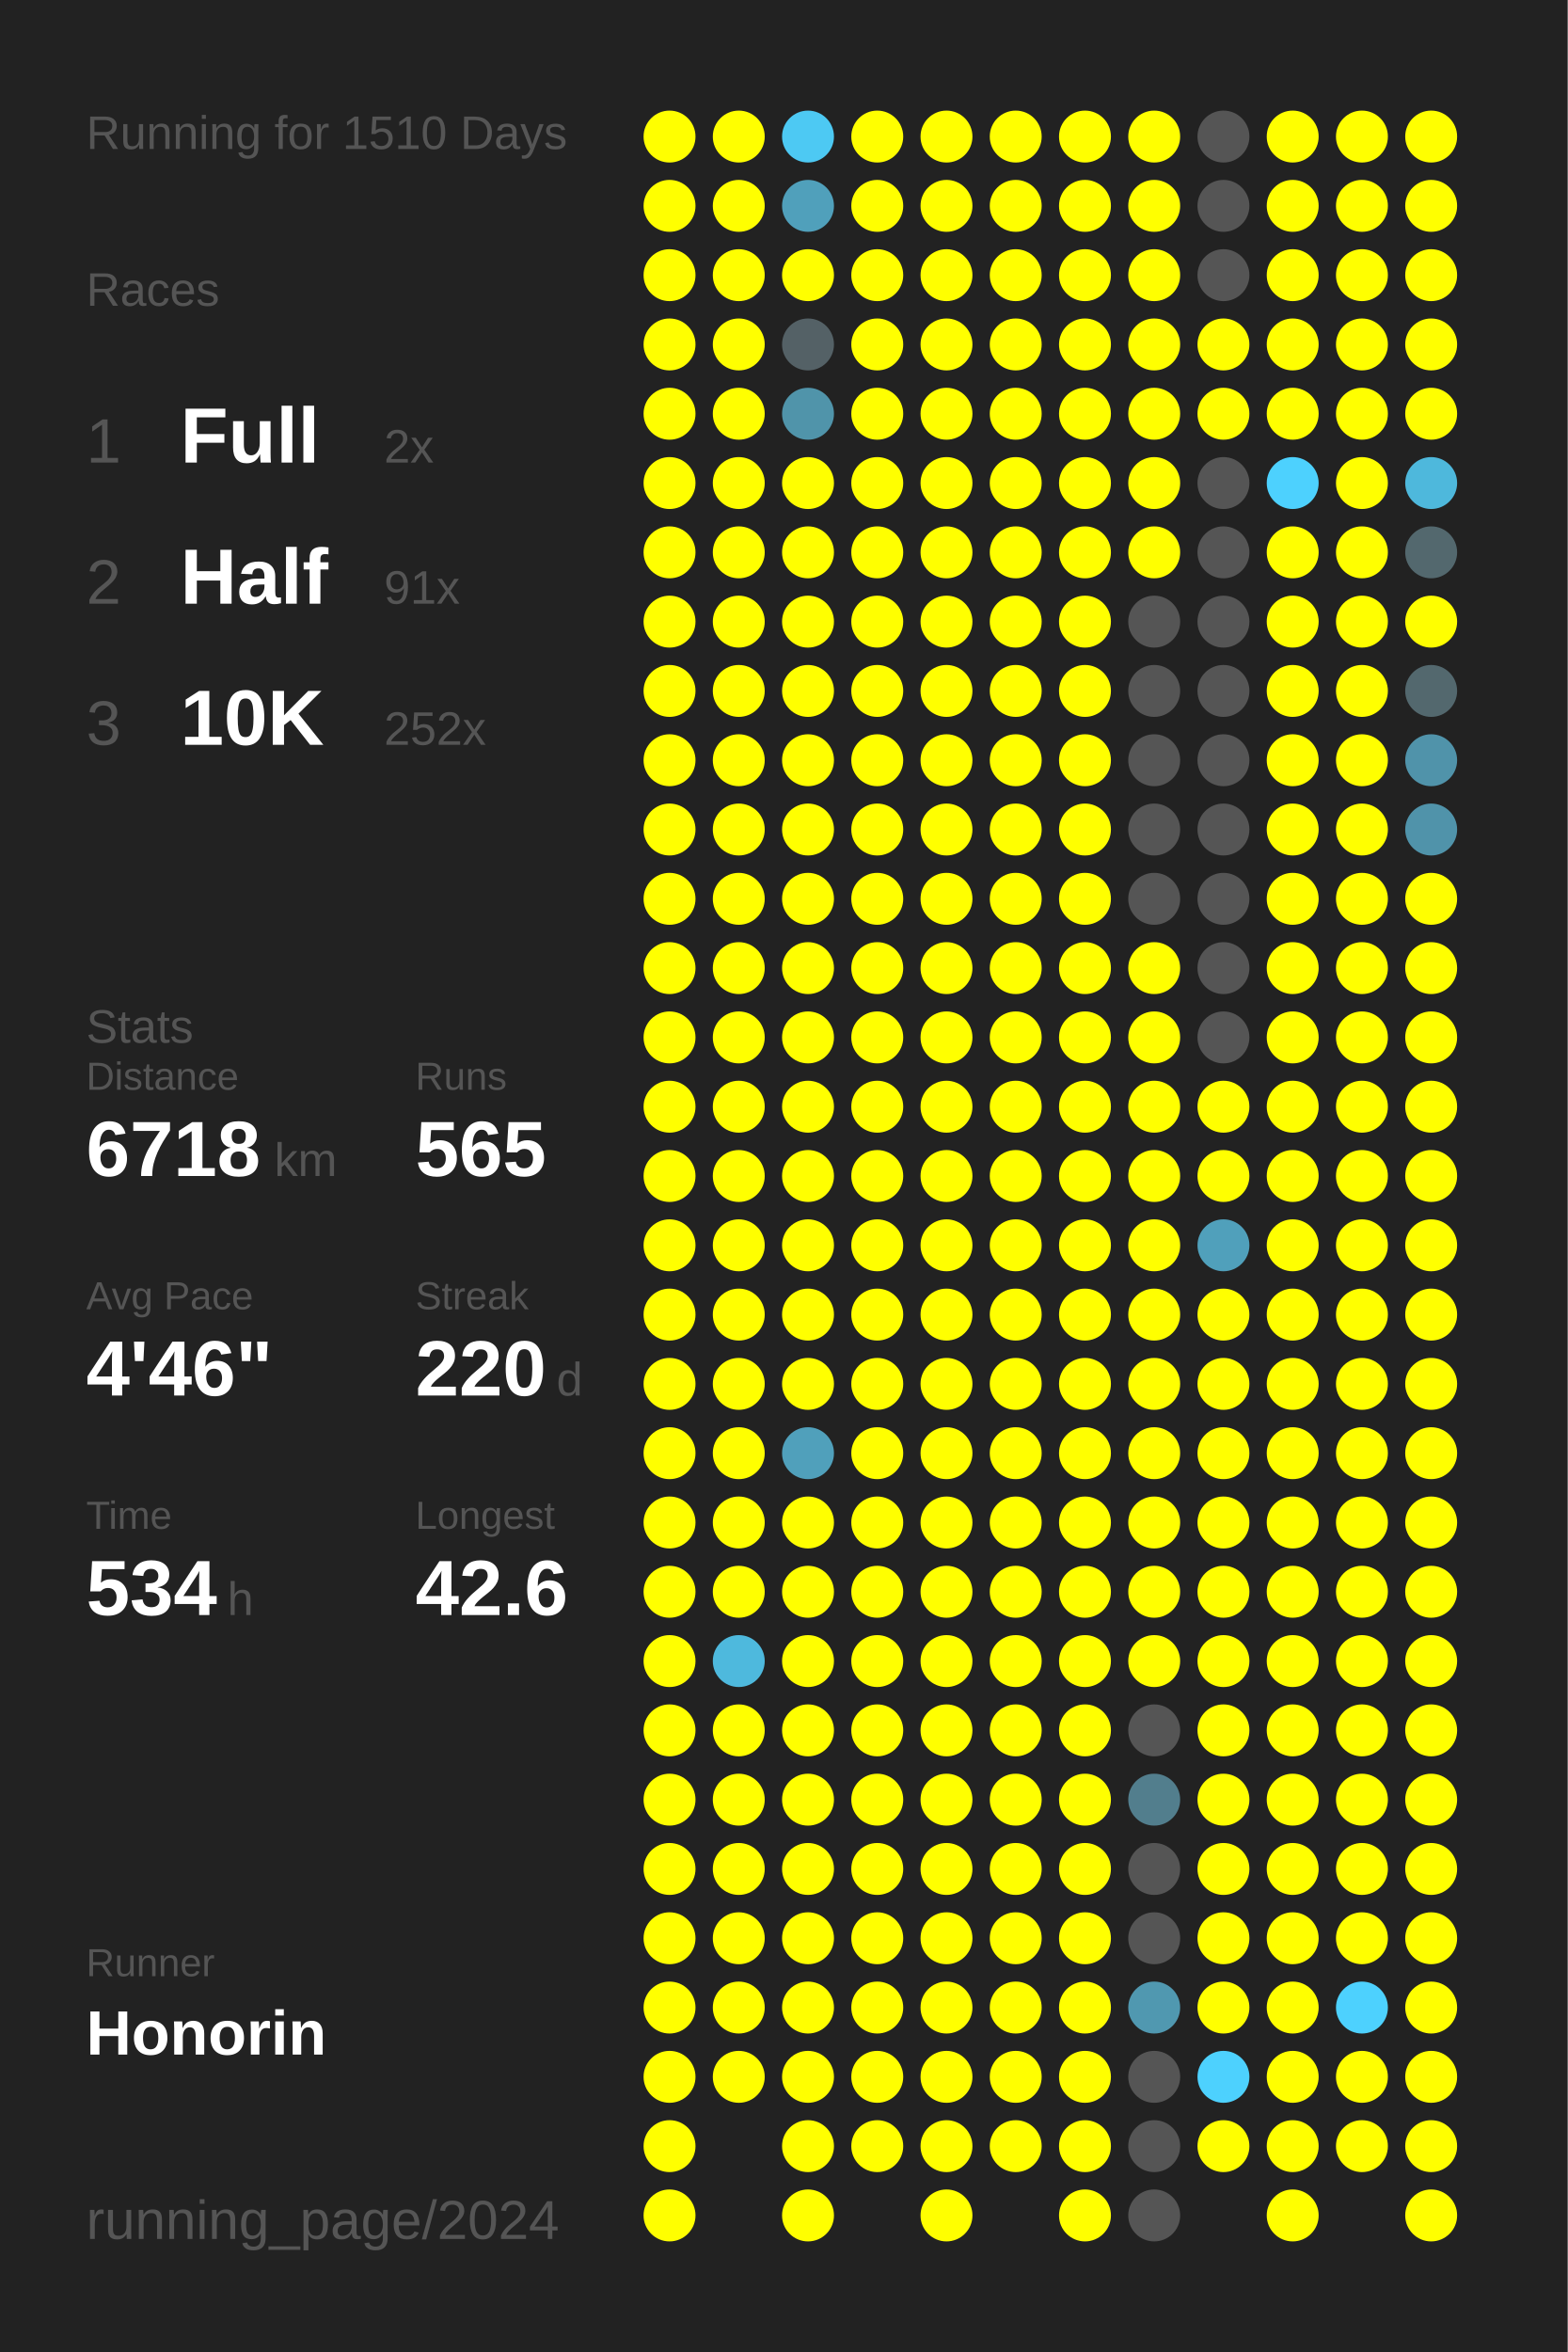
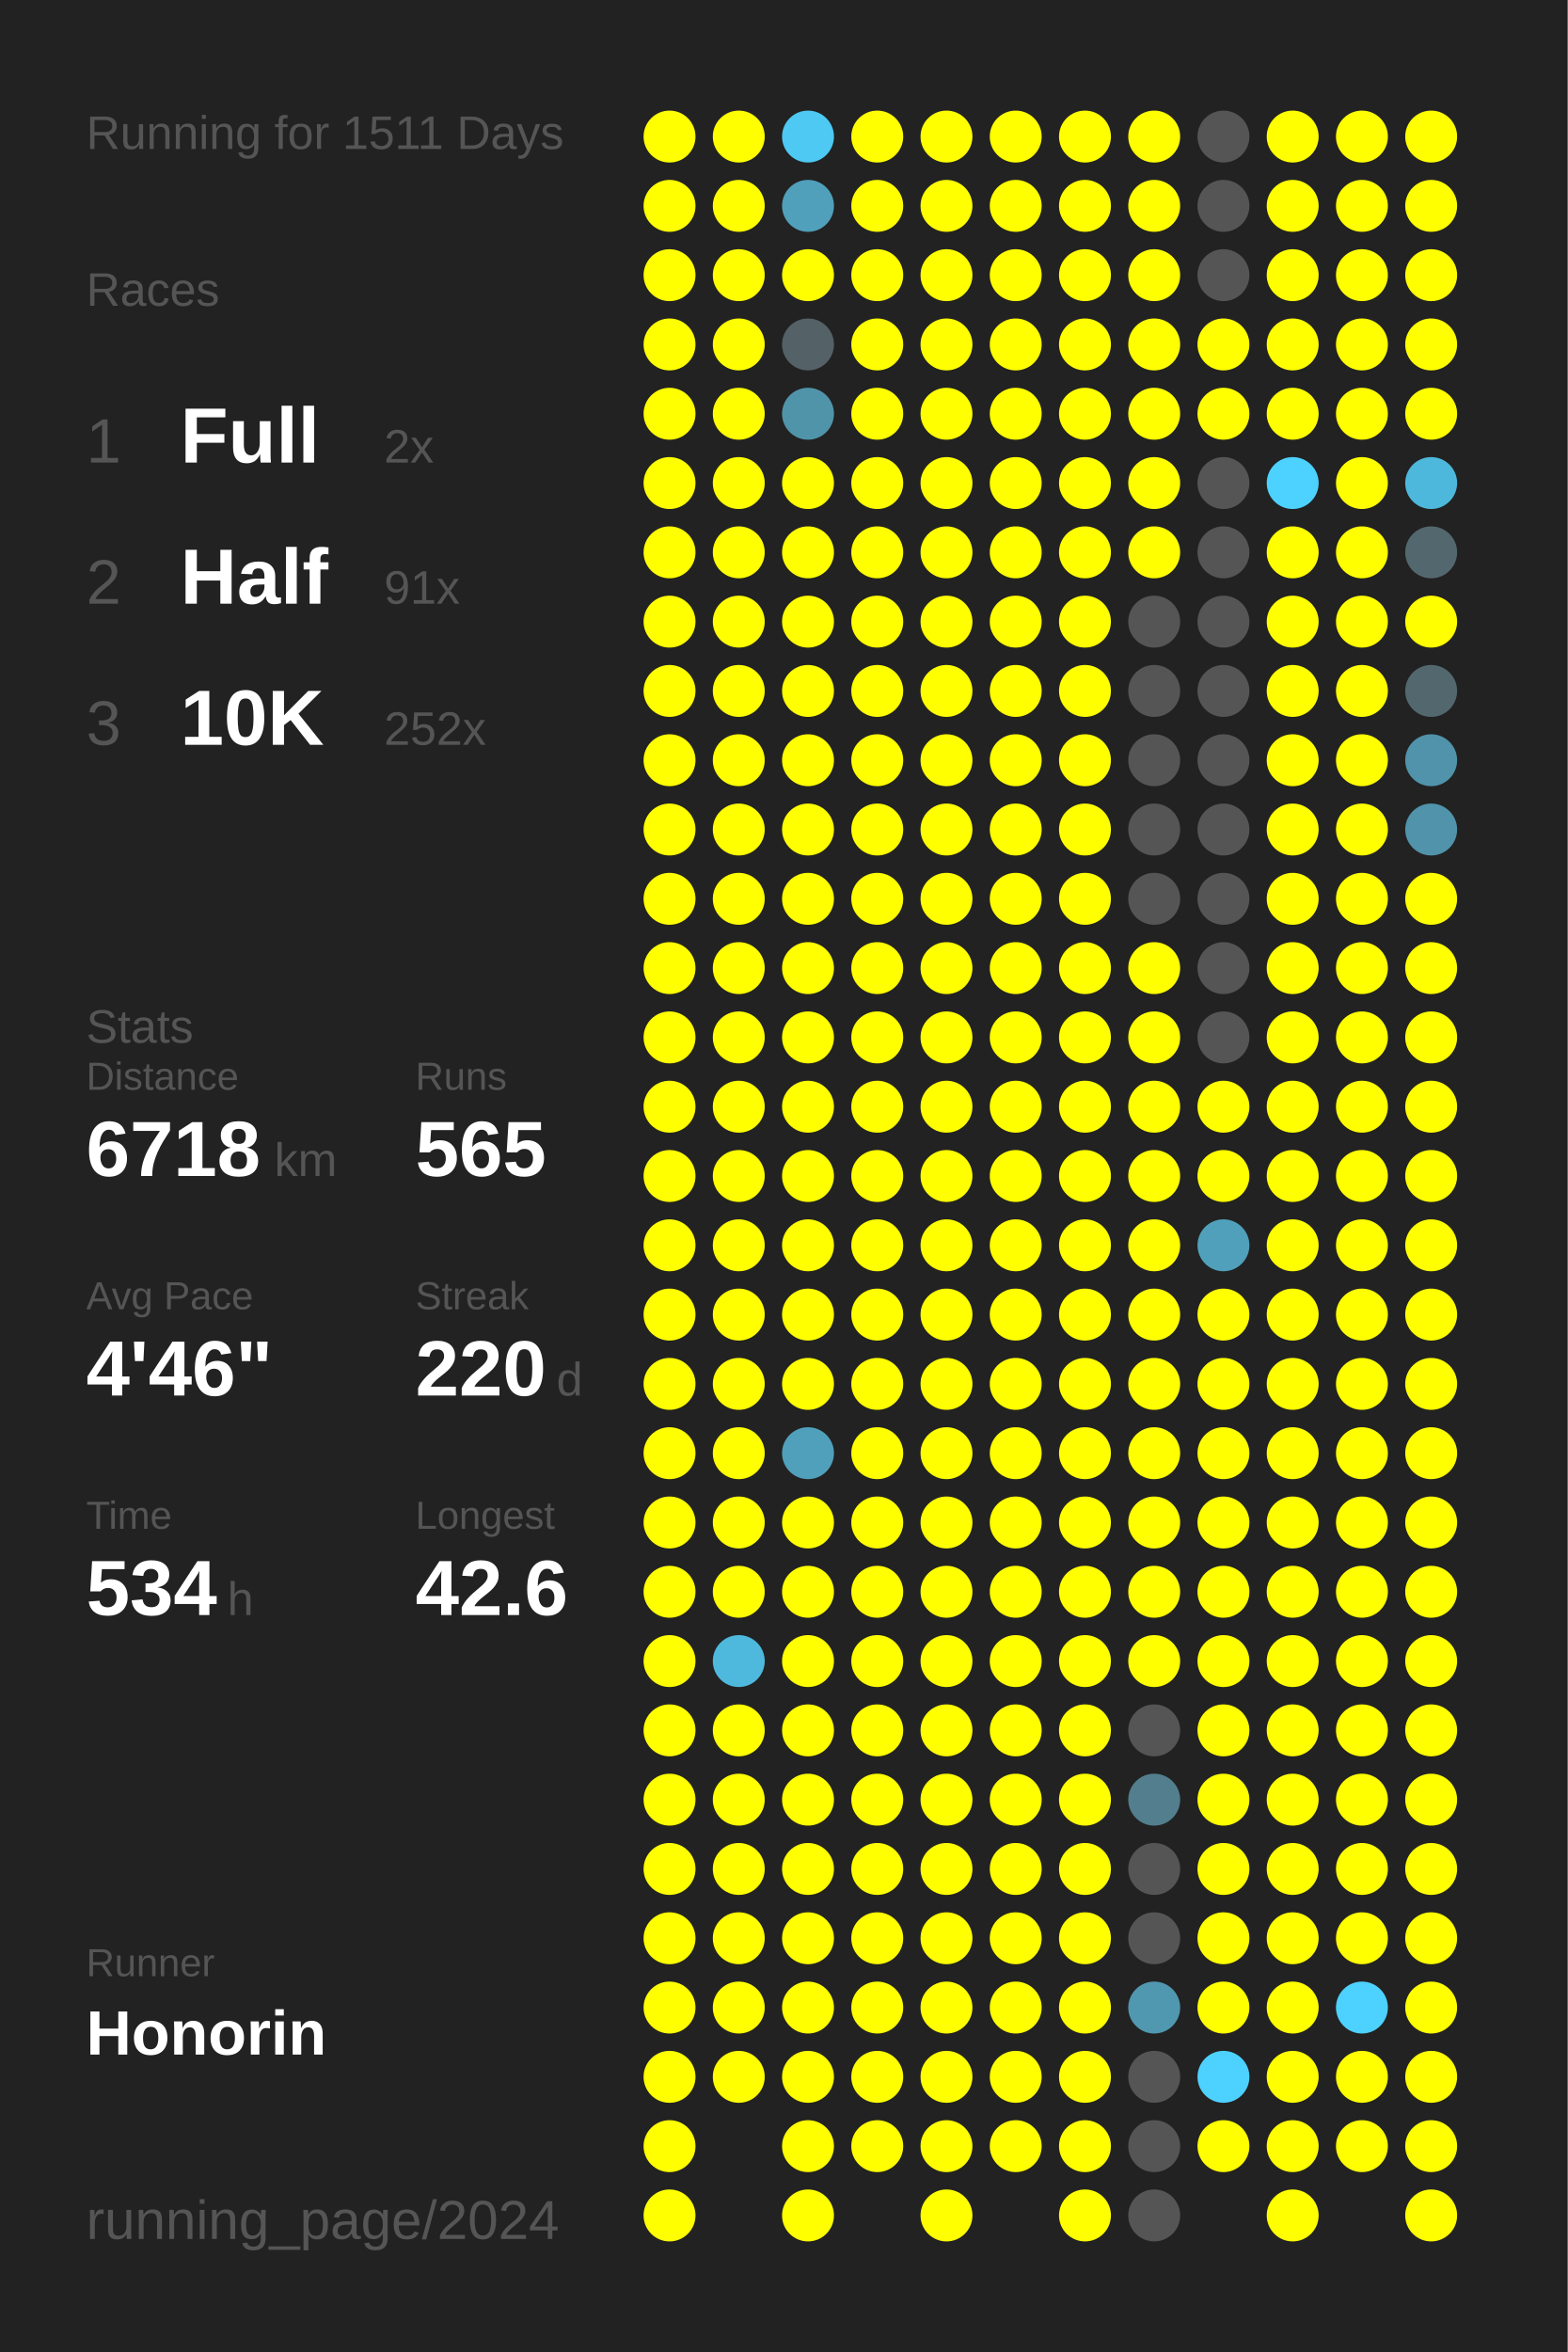
<svg xmlns="http://www.w3.org/2000/svg" baseProfile="full" height="300mm" version="1.1" viewBox="0,0,200,300" width="200mm">
  <defs />
  <rect fill="#222222" height="300" width="200" x="0" y="0" />
-   <text fill="#555555" style="font-size:6px; font-family:Arial;" x="11" y="19">Running for 1510 Days</text>
+   <text fill="#555555" style="font-size:6px; font-family:Arial;" x="11" y="19">Running for 1511 Days</text>
  <text fill="#555555" style="font-size:6px; font-family:Arial;" x="11" y="39">Races</text>
  <text fill="#555555" style="font-size:8px; font-family:Arial;" x="11" y="59">1</text>
  <text fill="#FFFFFF" style="font-size:10px; font-family:Arial; font-weight:bold;" x="23" y="59">Full</text>
  <text fill="#555555" style="font-size:6px; font-family:Arial;" x="49" y="59">2x</text>
  <text fill="#555555" style="font-size:8px; font-family:Arial;" x="11" y="77">2</text>
  <text fill="#FFFFFF" style="font-size:10px; font-family:Arial; font-weight:bold;" x="23" y="77">Half</text>
  <text fill="#555555" style="font-size:6px; font-family:Arial;" x="49" y="77">91x</text>
  <text fill="#555555" style="font-size:8px; font-family:Arial;" x="11" y="95">3</text>
  <text fill="#FFFFFF" style="font-size:10px; font-family:Arial; font-weight:bold;" x="23" y="95">10K</text>
  <text fill="#555555" style="font-size:6px; font-family:Arial;" x="49" y="95">252x</text>
  <text fill="#555555" style="font-size:6px; font-family:Arial;" x="11" y="133">Stats</text>
  <text fill="#555555" style="font-size:5px; font-family:Arial;" x="11" y="139">Distance</text>
  <text fill="#FFFFFF" style="font-size:10px; font-family:Arial; font-weight:bold;" x="11" y="150">6718</text>
  <text fill="#555555" style="font-size:6px; font-family:Arial;" x="35" y="150">km</text>
  <text fill="#555555" style="font-size:5px; font-family:Arial;" x="53" y="139">Runs</text>
  <text fill="#FFFFFF" style="font-size:10px; font-family:Arial; font-weight:bold;" x="53" y="150">565</text>
  <text fill="#555555" style="font-size:5px; font-family:Arial;" x="11" y="167">Avg Pace</text>
  <text fill="#FFFFFF" style="font-size:10px; font-family:Arial; font-weight:bold;" x="11" y="178">4'46"</text>
  <text fill="#555555" style="font-size:5px; font-family:Arial;" x="53" y="167">Streak</text>
  <text fill="#FFFFFF" style="font-size:10px; font-family:Arial; font-weight:bold;" x="53" y="178">220</text>
  <text fill="#555555" style="font-size:6px; font-family:Arial;" x="71" y="178">d</text>
  <text fill="#555555" style="font-size:5px; font-family:Arial;" x="11" y="195">Time</text>
  <text fill="#FFFFFF" style="font-size:10px; font-family:Arial; font-weight:bold;" x="11" y="206">534</text>
  <text fill="#555555" style="font-size:6px; font-family:Arial;" x="29" y="206">h</text>
  <text fill="#555555" style="font-size:5px; font-family:Arial;" x="53" y="195">Longest</text>
  <text fill="#FFFFFF" style="font-size:10px; font-family:Arial; font-weight:bold;" x="53" y="206">42.6</text>
  <text fill="#555555" style="font-size:5px; font-family:Arial;" x="11" y="252.065">Runner</text>
  <text fill="#FFFFFF" style="font-size:8px; font-family:Arial; font-weight:bold;" x="11" y="262.065">Honorin</text>
  <text fill="#555555" style="font-size:7px; font-family:Arial;" x="11" y="285.581">running_page/2024</text>
  <circle cx="85.417" cy="17.419" fill="#FFFF00" r="3.312" />
  <circle cx="85.417" cy="26.258" fill="#FFFF00" r="3.312" />
  <circle cx="85.417" cy="35.097" fill="#FFFF00" r="3.312" />
  <circle cx="85.417" cy="43.935" fill="#FFFF00" r="3.312" />
  <circle cx="85.417" cy="52.774" fill="#FFFF00" r="3.312" />
  <circle cx="85.417" cy="61.613" fill="#FFFF00" r="3.312" />
  <circle cx="85.417" cy="70.452" fill="#FFFF00" r="3.312" />
  <circle cx="85.417" cy="79.29" fill="#FFFF00" r="3.312" />
  <circle cx="85.417" cy="88.129" fill="#FFFF00" r="3.312" />
  <circle cx="85.417" cy="96.968" fill="#FFFF00" r="3.312" />
  <circle cx="85.417" cy="105.806" fill="#FFFF00" r="3.312" />
  <circle cx="85.417" cy="114.645" fill="#FFFF00" r="3.312" />
  <circle cx="85.417" cy="123.484" fill="#FFFF00" r="3.312" />
  <circle cx="85.417" cy="132.323" fill="#FFFF00" r="3.312" />
  <circle cx="85.417" cy="141.161" fill="#FFFF00" r="3.312" />
  <circle cx="85.417" cy="150" fill="#FFFF00" r="3.312" />
  <circle cx="85.417" cy="158.839" fill="#FFFF00" r="3.312" />
  <circle cx="85.417" cy="167.677" fill="#FFFF00" r="3.312" />
  <circle cx="85.417" cy="176.516" fill="#FFFF00" r="3.312" />
  <circle cx="85.417" cy="185.355" fill="#FFFF00" r="3.312" />
  <circle cx="85.417" cy="194.194" fill="#FFFF00" r="3.312" />
  <circle cx="85.417" cy="203.032" fill="#FFFF00" r="3.312" />
  <circle cx="85.417" cy="211.871" fill="#FFFF00" r="3.312" />
  <circle cx="85.417" cy="220.71" fill="#FFFF00" r="3.312" />
  <circle cx="85.417" cy="229.548" fill="#FFFF00" r="3.312" />
  <circle cx="85.417" cy="238.387" fill="#FFFF00" r="3.312" />
  <circle cx="85.417" cy="247.226" fill="#FFFF00" r="3.312" />
  <circle cx="85.417" cy="256.065" fill="#FFFF00" r="3.312" />
  <circle cx="85.417" cy="264.903" fill="#FFFF00" r="3.312" />
  <circle cx="85.417" cy="273.742" fill="#FFFF00" r="3.312" />
  <circle cx="85.417" cy="282.581" fill="#FFFF00" r="3.312" />
  <circle cx="94.25" cy="17.419" fill="#FFFF00" r="3.312" />
  <circle cx="94.25" cy="26.258" fill="#FFFF00" r="3.312" />
  <circle cx="94.25" cy="35.097" fill="#FFFF00" r="3.312" />
  <circle cx="94.25" cy="43.935" fill="#FFFF00" r="3.312" />
  <circle cx="94.25" cy="52.774" fill="#FFFF00" r="3.312" />
  <circle cx="94.25" cy="61.613" fill="#FFFF00" r="3.312" />
  <circle cx="94.25" cy="70.452" fill="#FFFF00" r="3.312" />
  <circle cx="94.25" cy="79.29" fill="#FFFF00" r="3.312" />
  <circle cx="94.25" cy="88.129" fill="#FFFF00" r="3.312" />
  <circle cx="94.25" cy="96.968" fill="#FFFF00" r="3.312" />
  <circle cx="94.25" cy="105.806" fill="#FFFF00" r="3.312" />
  <circle cx="94.25" cy="114.645" fill="#FFFF00" r="3.312" />
  <circle cx="94.25" cy="123.484" fill="#FFFF00" r="3.312" />
  <circle cx="94.25" cy="132.323" fill="#FFFF00" r="3.312" />
  <circle cx="94.25" cy="141.161" fill="#FFFF00" r="3.312" />
  <circle cx="94.25" cy="150" fill="#FFFF00" r="3.312" />
  <circle cx="94.25" cy="158.839" fill="#FFFF00" r="3.312" />
  <circle cx="94.25" cy="167.677" fill="#FFFF00" r="3.312" />
  <circle cx="94.25" cy="176.516" fill="#FFFF00" r="3.312" />
  <circle cx="94.25" cy="185.355" fill="#FFFF00" r="3.312" />
  <circle cx="94.25" cy="194.194" fill="#FFFF00" r="3.312" />
  <circle cx="94.25" cy="203.032" fill="#FFFF00" r="3.312" />
  <circle cx="94.25" cy="211.871" fill="#4eb9dd" r="3.312" />
  <circle cx="94.25" cy="220.71" fill="#FFFF00" r="3.312" />
  <circle cx="94.25" cy="229.548" fill="#FFFF00" r="3.312" />
  <circle cx="94.25" cy="238.387" fill="#FFFF00" r="3.312" />
  <circle cx="94.25" cy="247.226" fill="#FFFF00" r="3.312" />
  <circle cx="94.25" cy="256.065" fill="#FFFF00" r="3.312" />
  <circle cx="94.25" cy="264.903" fill="#FFFF00" r="3.312" />
  <circle cx="103.083" cy="17.419" fill="#4dc9f3" r="3.312" />
  <circle cx="103.083" cy="26.258" fill="#50a0bb" r="3.312" />
  <circle cx="103.083" cy="35.097" fill="#FFFF00" r="3.312" />
  <circle cx="103.083" cy="43.935" fill="#546166" r="3.312" />
  <circle cx="103.083" cy="52.774" fill="#5094aa" r="3.312" />
  <circle cx="103.083" cy="61.613" fill="#FFFF00" r="3.312" />
  <circle cx="103.083" cy="70.452" fill="#FFFF00" r="3.312" />
  <circle cx="103.083" cy="79.29" fill="#FFFF00" r="3.312" />
  <circle cx="103.083" cy="88.129" fill="#FFFF00" r="3.312" />
  <circle cx="103.083" cy="96.968" fill="#FFFF00" r="3.312" />
  <circle cx="103.083" cy="105.806" fill="#FFFF00" r="3.312" />
  <circle cx="103.083" cy="114.645" fill="#FFFF00" r="3.312" />
  <circle cx="103.083" cy="123.484" fill="#FFFF00" r="3.312" />
  <circle cx="103.083" cy="132.323" fill="#FFFF00" r="3.312" />
  <circle cx="103.083" cy="141.161" fill="#FFFF00" r="3.312" />
  <circle cx="103.083" cy="150" fill="#FFFF00" r="3.312" />
  <circle cx="103.083" cy="158.839" fill="#FFFF00" r="3.312" />
  <circle cx="103.083" cy="167.677" fill="#FFFF00" r="3.312" />
  <circle cx="103.083" cy="176.516" fill="#FFFF00" r="3.312" />
  <circle cx="103.083" cy="185.355" fill="#50a0bb" r="3.312" />
  <circle cx="103.083" cy="194.194" fill="#FFFF00" r="3.312" />
  <circle cx="103.083" cy="203.032" fill="#FFFF00" r="3.312" />
  <circle cx="103.083" cy="211.871" fill="#FFFF00" r="3.312" />
  <circle cx="103.083" cy="220.71" fill="#FFFF00" r="3.312" />
  <circle cx="103.083" cy="229.548" fill="#FFFF00" r="3.312" />
  <circle cx="103.083" cy="238.387" fill="#FFFF00" r="3.312" />
  <circle cx="103.083" cy="247.226" fill="#FFFF00" r="3.312" />
  <circle cx="103.083" cy="256.065" fill="#FFFF00" r="3.312" />
  <circle cx="103.083" cy="264.903" fill="#FFFF00" r="3.312" />
  <circle cx="103.083" cy="273.742" fill="#FFFF00" r="3.312" />
  <circle cx="103.083" cy="282.581" fill="#FFFF00" r="3.312" />
  <circle cx="111.917" cy="17.419" fill="#FFFF00" r="3.312" />
  <circle cx="111.917" cy="26.258" fill="#FFFF00" r="3.312" />
  <circle cx="111.917" cy="35.097" fill="#FFFF00" r="3.312" />
  <circle cx="111.917" cy="43.935" fill="#FFFF00" r="3.312" />
  <circle cx="111.917" cy="52.774" fill="#FFFF00" r="3.312" />
  <circle cx="111.917" cy="61.613" fill="#FFFF00" r="3.312" />
  <circle cx="111.917" cy="70.452" fill="#FFFF00" r="3.312" />
  <circle cx="111.917" cy="79.29" fill="#FFFF00" r="3.312" />
  <circle cx="111.917" cy="88.129" fill="#FFFF00" r="3.312" />
  <circle cx="111.917" cy="96.968" fill="#FFFF00" r="3.312" />
  <circle cx="111.917" cy="105.806" fill="#FFFF00" r="3.312" />
  <circle cx="111.917" cy="114.645" fill="#FFFF00" r="3.312" />
  <circle cx="111.917" cy="123.484" fill="#FFFF00" r="3.312" />
  <circle cx="111.917" cy="132.323" fill="#FFFF00" r="3.312" />
  <circle cx="111.917" cy="141.161" fill="#FFFF00" r="3.312" />
  <circle cx="111.917" cy="150" fill="#FFFF00" r="3.312" />
  <circle cx="111.917" cy="158.839" fill="#FFFF00" r="3.312" />
  <circle cx="111.917" cy="167.677" fill="#FFFF00" r="3.312" />
  <circle cx="111.917" cy="176.516" fill="#FFFF00" r="3.312" />
  <circle cx="111.917" cy="185.355" fill="#FFFF00" r="3.312" />
  <circle cx="111.917" cy="194.194" fill="#FFFF00" r="3.312" />
  <circle cx="111.917" cy="203.032" fill="#FFFF00" r="3.312" />
  <circle cx="111.917" cy="211.871" fill="#FFFF00" r="3.312" />
  <circle cx="111.917" cy="220.71" fill="#FFFF00" r="3.312" />
  <circle cx="111.917" cy="229.548" fill="#FFFF00" r="3.312" />
  <circle cx="111.917" cy="238.387" fill="#FFFF00" r="3.312" />
  <circle cx="111.917" cy="247.226" fill="#FFFF00" r="3.312" />
  <circle cx="111.917" cy="256.065" fill="#FFFF00" r="3.312" />
  <circle cx="111.917" cy="264.903" fill="#FFFF00" r="3.312" />
  <circle cx="111.917" cy="273.742" fill="#FFFF00" r="3.312" />
  <circle cx="120.75" cy="17.419" fill="#FFFF00" r="3.312" />
  <circle cx="120.75" cy="26.258" fill="#FFFF00" r="3.312" />
  <circle cx="120.75" cy="35.097" fill="#FFFF00" r="3.312" />
  <circle cx="120.75" cy="43.935" fill="#FFFF00" r="3.312" />
  <circle cx="120.75" cy="52.774" fill="#FFFF00" r="3.312" />
  <circle cx="120.75" cy="61.613" fill="#FFFF00" r="3.312" />
  <circle cx="120.75" cy="70.452" fill="#FFFF00" r="3.312" />
  <circle cx="120.75" cy="79.29" fill="#FFFF00" r="3.312" />
  <circle cx="120.75" cy="88.129" fill="#FFFF00" r="3.312" />
  <circle cx="120.75" cy="96.968" fill="#FFFF00" r="3.312" />
  <circle cx="120.75" cy="105.806" fill="#FFFF00" r="3.312" />
  <circle cx="120.75" cy="114.645" fill="#FFFF00" r="3.312" />
  <circle cx="120.75" cy="123.484" fill="#FFFF00" r="3.312" />
  <circle cx="120.75" cy="132.323" fill="#FFFF00" r="3.312" />
  <circle cx="120.75" cy="141.161" fill="#FFFF00" r="3.312" />
  <circle cx="120.75" cy="150" fill="#FFFF00" r="3.312" />
  <circle cx="120.75" cy="158.839" fill="#FFFF00" r="3.312" />
  <circle cx="120.75" cy="167.677" fill="#FFFF00" r="3.312" />
  <circle cx="120.75" cy="176.516" fill="#FFFF00" r="3.312" />
  <circle cx="120.75" cy="185.355" fill="#FFFF00" r="3.312" />
  <circle cx="120.75" cy="194.194" fill="#FFFF00" r="3.312" />
  <circle cx="120.75" cy="203.032" fill="#FFFF00" r="3.312" />
  <circle cx="120.75" cy="211.871" fill="#FFFF00" r="3.312" />
  <circle cx="120.75" cy="220.71" fill="#FFFF00" r="3.312" />
  <circle cx="120.75" cy="229.548" fill="#FFFF00" r="3.312" />
  <circle cx="120.75" cy="238.387" fill="#FFFF00" r="3.312" />
  <circle cx="120.75" cy="247.226" fill="#FFFF00" r="3.312" />
  <circle cx="120.75" cy="256.065" fill="#FFFF00" r="3.312" />
  <circle cx="120.75" cy="264.903" fill="#FFFF00" r="3.312" />
  <circle cx="120.75" cy="273.742" fill="#FFFF00" r="3.312" />
  <circle cx="120.75" cy="282.581" fill="#FFFF00" r="3.312" />
  <circle cx="129.583" cy="17.419" fill="#FFFF00" r="3.312" />
  <circle cx="129.583" cy="26.258" fill="#FFFF00" r="3.312" />
  <circle cx="129.583" cy="35.097" fill="#FFFF00" r="3.312" />
  <circle cx="129.583" cy="43.935" fill="#FFFF00" r="3.312" />
  <circle cx="129.583" cy="52.774" fill="#FFFF00" r="3.312" />
  <circle cx="129.583" cy="61.613" fill="#FFFF00" r="3.312" />
  <circle cx="129.583" cy="70.452" fill="#FFFF00" r="3.312" />
  <circle cx="129.583" cy="79.29" fill="#FFFF00" r="3.312" />
  <circle cx="129.583" cy="88.129" fill="#FFFF00" r="3.312" />
  <circle cx="129.583" cy="96.968" fill="#FFFF00" r="3.312" />
  <circle cx="129.583" cy="105.806" fill="#FFFF00" r="3.312" />
  <circle cx="129.583" cy="114.645" fill="#FFFF00" r="3.312" />
  <circle cx="129.583" cy="123.484" fill="#FFFF00" r="3.312" />
  <circle cx="129.583" cy="132.323" fill="#FFFF00" r="3.312" />
  <circle cx="129.583" cy="141.161" fill="#FFFF00" r="3.312" />
  <circle cx="129.583" cy="150" fill="#FFFF00" r="3.312" />
  <circle cx="129.583" cy="158.839" fill="#FFFF00" r="3.312" />
  <circle cx="129.583" cy="167.677" fill="#FFFF00" r="3.312" />
  <circle cx="129.583" cy="176.516" fill="#FFFF00" r="3.312" />
  <circle cx="129.583" cy="185.355" fill="#FFFF00" r="3.312" />
  <circle cx="129.583" cy="194.194" fill="#FFFF00" r="3.312" />
  <circle cx="129.583" cy="203.032" fill="#FFFF00" r="3.312" />
  <circle cx="129.583" cy="211.871" fill="#FFFF00" r="3.312" />
  <circle cx="129.583" cy="220.71" fill="#FFFF00" r="3.312" />
  <circle cx="129.583" cy="229.548" fill="#FFFF00" r="3.312" />
  <circle cx="129.583" cy="238.387" fill="#FFFF00" r="3.312" />
  <circle cx="129.583" cy="247.226" fill="#FFFF00" r="3.312" />
  <circle cx="129.583" cy="256.065" fill="#FFFF00" r="3.312" />
  <circle cx="129.583" cy="264.903" fill="#FFFF00" r="3.312" />
  <circle cx="129.583" cy="273.742" fill="#FFFF00" r="3.312" />
  <circle cx="138.417" cy="17.419" fill="#FFFF00" r="3.312" />
  <circle cx="138.417" cy="26.258" fill="#FFFF00" r="3.312" />
  <circle cx="138.417" cy="35.097" fill="#FFFF00" r="3.312" />
  <circle cx="138.417" cy="43.935" fill="#FFFF00" r="3.312" />
  <circle cx="138.417" cy="52.774" fill="#FFFF00" r="3.312" />
  <circle cx="138.417" cy="61.613" fill="#FFFF00" r="3.312" />
  <circle cx="138.417" cy="70.452" fill="#FFFF00" r="3.312" />
  <circle cx="138.417" cy="79.29" fill="#FFFF00" r="3.312" />
  <circle cx="138.417" cy="88.129" fill="#FFFF00" r="3.312" />
  <circle cx="138.417" cy="96.968" fill="#FFFF00" r="3.312" />
  <circle cx="138.417" cy="105.806" fill="#FFFF00" r="3.312" />
  <circle cx="138.417" cy="114.645" fill="#FFFF00" r="3.312" />
  <circle cx="138.417" cy="123.484" fill="#FFFF00" r="3.312" />
  <circle cx="138.417" cy="132.323" fill="#FFFF00" r="3.312" />
  <circle cx="138.417" cy="141.161" fill="#FFFF00" r="3.312" />
  <circle cx="138.417" cy="150" fill="#FFFF00" r="3.312" />
  <circle cx="138.417" cy="158.839" fill="#FFFF00" r="3.312" />
  <circle cx="138.417" cy="167.677" fill="#FFFF00" r="3.312" />
  <circle cx="138.417" cy="176.516" fill="#FFFF00" r="3.312" />
  <circle cx="138.417" cy="185.355" fill="#FFFF00" r="3.312" />
  <circle cx="138.417" cy="194.194" fill="#FFFF00" r="3.312" />
  <circle cx="138.417" cy="203.032" fill="#FFFF00" r="3.312" />
  <circle cx="138.417" cy="211.871" fill="#FFFF00" r="3.312" />
  <circle cx="138.417" cy="220.71" fill="#FFFF00" r="3.312" />
  <circle cx="138.417" cy="229.548" fill="#FFFF00" r="3.312" />
  <circle cx="138.417" cy="238.387" fill="#FFFF00" r="3.312" />
  <circle cx="138.417" cy="247.226" fill="#FFFF00" r="3.312" />
  <circle cx="138.417" cy="256.065" fill="#FFFF00" r="3.312" />
  <circle cx="138.417" cy="264.903" fill="#FFFF00" r="3.312" />
  <circle cx="138.417" cy="273.742" fill="#FFFF00" r="3.312" />
  <circle cx="138.417" cy="282.581" fill="#FFFF00" r="3.312" />
  <circle cx="147.25" cy="17.419" fill="#FFFF00" r="3.312" />
  <circle cx="147.25" cy="26.258" fill="#FFFF00" r="3.312" />
  <circle cx="147.25" cy="35.097" fill="#FFFF00" r="3.312" />
  <circle cx="147.25" cy="43.935" fill="#FFFF00" r="3.312" />
  <circle cx="147.25" cy="52.774" fill="#FFFF00" r="3.312" />
  <circle cx="147.25" cy="61.613" fill="#FFFF00" r="3.312" />
  <circle cx="147.25" cy="70.452" fill="#FFFF00" r="3.312" />
  <circle cx="147.25" cy="79.29" fill="#555555" r="3.312" />
  <circle cx="147.25" cy="88.129" fill="#555555" r="3.312" />
  <circle cx="147.25" cy="96.968" fill="#555555" r="3.312" />
  <circle cx="147.25" cy="105.806" fill="#555555" r="3.312" />
  <circle cx="147.25" cy="114.645" fill="#555555" r="3.312" />
  <circle cx="147.25" cy="123.484" fill="#FFFF00" r="3.312" />
  <circle cx="147.25" cy="132.323" fill="#FFFF00" r="3.312" />
  <circle cx="147.25" cy="141.161" fill="#FFFF00" r="3.312" />
  <circle cx="147.25" cy="150" fill="#FFFF00" r="3.312" />
  <circle cx="147.25" cy="158.839" fill="#FFFF00" r="3.312" />
  <circle cx="147.25" cy="167.677" fill="#FFFF00" r="3.312" />
  <circle cx="147.25" cy="176.516" fill="#FFFF00" r="3.312" />
  <circle cx="147.25" cy="185.355" fill="#FFFF00" r="3.312" />
  <circle cx="147.25" cy="194.194" fill="#FFFF00" r="3.312" />
  <circle cx="147.25" cy="203.032" fill="#FFFF00" r="3.312" />
  <circle cx="147.25" cy="211.871" fill="#FFFF00" r="3.312" />
  <circle cx="147.25" cy="220.71" fill="#555555" r="3.312" />
  <circle cx="147.25" cy="229.548" fill="#527e8d" r="3.312" />
  <circle cx="147.25" cy="238.387" fill="#555555" r="3.312" />
  <circle cx="147.25" cy="247.226" fill="#555555" r="3.312" />
  <circle cx="147.25" cy="256.065" fill="#5098b0" r="3.312" />
  <circle cx="147.25" cy="264.903" fill="#555555" r="3.312" />
  <circle cx="147.25" cy="273.742" fill="#555555" r="3.312" />
  <circle cx="147.25" cy="282.581" fill="#555555" r="3.312" />
  <circle cx="156.083" cy="17.419" fill="#555555" r="3.312" />
  <circle cx="156.083" cy="26.258" fill="#555555" r="3.312" />
  <circle cx="156.083" cy="35.097" fill="#555555" r="3.312" />
  <circle cx="156.083" cy="43.935" fill="#FFFF00" r="3.312" />
  <circle cx="156.083" cy="52.774" fill="#FFFF00" r="3.312" />
  <circle cx="156.083" cy="61.613" fill="#555555" r="3.312" />
  <circle cx="156.083" cy="70.452" fill="#555555" r="3.312" />
  <circle cx="156.083" cy="79.29" fill="#555555" r="3.312" />
  <circle cx="156.083" cy="88.129" fill="#555555" r="3.312" />
  <circle cx="156.083" cy="96.968" fill="#555555" r="3.312" />
  <circle cx="156.083" cy="105.806" fill="#555555" r="3.312" />
  <circle cx="156.083" cy="114.645" fill="#555555" r="3.312" />
  <circle cx="156.083" cy="123.484" fill="#555555" r="3.312" />
  <circle cx="156.083" cy="132.323" fill="#555555" r="3.312" />
  <circle cx="156.083" cy="141.161" fill="#FFFF00" r="3.312" />
  <circle cx="156.083" cy="150" fill="#FFFF00" r="3.312" />
  <circle cx="156.083" cy="158.839" fill="#50a0bb" r="3.312" />
  <circle cx="156.083" cy="167.677" fill="#FFFF00" r="3.312" />
  <circle cx="156.083" cy="176.516" fill="#FFFF00" r="3.312" />
  <circle cx="156.083" cy="185.355" fill="#FFFF00" r="3.312" />
  <circle cx="156.083" cy="194.194" fill="#FFFF00" r="3.312" />
  <circle cx="156.083" cy="203.032" fill="#FFFF00" r="3.312" />
  <circle cx="156.083" cy="211.871" fill="#FFFF00" r="3.312" />
  <circle cx="156.083" cy="220.71" fill="#FFFF00" r="3.312" />
  <circle cx="156.083" cy="229.548" fill="#FFFF00" r="3.312" />
  <circle cx="156.083" cy="238.387" fill="#FFFF00" r="3.312" />
  <circle cx="156.083" cy="247.226" fill="#FFFF00" r="3.312" />
  <circle cx="156.083" cy="256.065" fill="#FFFF00" r="3.312" />
  <circle cx="156.083" cy="264.903" fill="#4dd1fe" r="3.312" />
  <circle cx="156.083" cy="273.742" fill="#FFFF00" r="3.312" />
  <circle cx="164.917" cy="17.419" fill="#FFFF00" r="3.312" />
  <circle cx="164.917" cy="26.258" fill="#FFFF00" r="3.312" />
  <circle cx="164.917" cy="35.097" fill="#FFFF00" r="3.312" />
  <circle cx="164.917" cy="43.935" fill="#FFFF00" r="3.312" />
  <circle cx="164.917" cy="52.774" fill="#FFFF00" r="3.312" />
  <circle cx="164.917" cy="61.613" fill="#4dd1fe" r="3.312" />
  <circle cx="164.917" cy="70.452" fill="#FFFF00" r="3.312" />
  <circle cx="164.917" cy="79.29" fill="#FFFF00" r="3.312" />
  <circle cx="164.917" cy="88.129" fill="#FFFF00" r="3.312" />
  <circle cx="164.917" cy="96.968" fill="#FFFF00" r="3.312" />
  <circle cx="164.917" cy="105.806" fill="#FFFF00" r="3.312" />
  <circle cx="164.917" cy="114.645" fill="#FFFF00" r="3.312" />
  <circle cx="164.917" cy="123.484" fill="#FFFF00" r="3.312" />
  <circle cx="164.917" cy="132.323" fill="#FFFF00" r="3.312" />
  <circle cx="164.917" cy="141.161" fill="#FFFF00" r="3.312" />
  <circle cx="164.917" cy="150" fill="#FFFF00" r="3.312" />
  <circle cx="164.917" cy="158.839" fill="#FFFF00" r="3.312" />
  <circle cx="164.917" cy="167.677" fill="#FFFF00" r="3.312" />
  <circle cx="164.917" cy="176.516" fill="#FFFF00" r="3.312" />
  <circle cx="164.917" cy="185.355" fill="#FFFF00" r="3.312" />
  <circle cx="164.917" cy="194.194" fill="#FFFF00" r="3.312" />
  <circle cx="164.917" cy="203.032" fill="#FFFF00" r="3.312" />
  <circle cx="164.917" cy="211.871" fill="#FFFF00" r="3.312" />
  <circle cx="164.917" cy="220.71" fill="#FFFF00" r="3.312" />
  <circle cx="164.917" cy="229.548" fill="#FFFF00" r="3.312" />
  <circle cx="164.917" cy="238.387" fill="#FFFF00" r="3.312" />
  <circle cx="164.917" cy="247.226" fill="#FFFF00" r="3.312" />
  <circle cx="164.917" cy="256.065" fill="#FFFF00" r="3.312" />
  <circle cx="164.917" cy="264.903" fill="#FFFF00" r="3.312" />
  <circle cx="164.917" cy="273.742" fill="#FFFF00" r="3.312" />
  <circle cx="164.917" cy="282.581" fill="#FFFF00" r="3.312" />
  <circle cx="173.75" cy="17.419" fill="#FFFF00" r="3.312" />
  <circle cx="173.75" cy="26.258" fill="#FFFF00" r="3.312" />
  <circle cx="173.75" cy="35.097" fill="#FFFF00" r="3.312" />
  <circle cx="173.75" cy="43.935" fill="#FFFF00" r="3.312" />
  <circle cx="173.75" cy="52.774" fill="#FFFF00" r="3.312" />
  <circle cx="173.75" cy="61.613" fill="#FFFF00" r="3.312" />
  <circle cx="173.75" cy="70.452" fill="#FFFF00" r="3.312" />
  <circle cx="173.75" cy="79.29" fill="#FFFF00" r="3.312" />
  <circle cx="173.75" cy="88.129" fill="#FFFF00" r="3.312" />
  <circle cx="173.75" cy="96.968" fill="#FFFF00" r="3.312" />
  <circle cx="173.75" cy="105.806" fill="#FFFF00" r="3.312" />
  <circle cx="173.75" cy="114.645" fill="#FFFF00" r="3.312" />
  <circle cx="173.75" cy="123.484" fill="#FFFF00" r="3.312" />
  <circle cx="173.75" cy="132.323" fill="#FFFF00" r="3.312" />
  <circle cx="173.75" cy="141.161" fill="#FFFF00" r="3.312" />
  <circle cx="173.75" cy="150" fill="#FFFF00" r="3.312" />
  <circle cx="173.75" cy="158.839" fill="#FFFF00" r="3.312" />
  <circle cx="173.75" cy="167.677" fill="#FFFF00" r="3.312" />
  <circle cx="173.75" cy="176.516" fill="#FFFF00" r="3.312" />
  <circle cx="173.75" cy="185.355" fill="#FFFF00" r="3.312" />
  <circle cx="173.75" cy="194.194" fill="#FFFF00" r="3.312" />
  <circle cx="173.75" cy="203.032" fill="#FFFF00" r="3.312" />
  <circle cx="173.75" cy="211.871" fill="#FFFF00" r="3.312" />
  <circle cx="173.75" cy="220.71" fill="#FFFF00" r="3.312" />
  <circle cx="173.75" cy="229.548" fill="#FFFF00" r="3.312" />
  <circle cx="173.75" cy="238.387" fill="#FFFF00" r="3.312" />
  <circle cx="173.75" cy="247.226" fill="#FFFF00" r="3.312" />
  <circle cx="173.75" cy="256.065" fill="#4dd1fe" r="3.312" />
  <circle cx="173.75" cy="264.903" fill="#FFFF00" r="3.312" />
  <circle cx="173.75" cy="273.742" fill="#FFFF00" r="3.312" />
  <circle cx="182.583" cy="17.419" fill="#FFFF00" r="3.312" />
  <circle cx="182.583" cy="26.258" fill="#FFFF00" r="3.312" />
  <circle cx="182.583" cy="35.097" fill="#FFFF00" r="3.312" />
  <circle cx="182.583" cy="43.935" fill="#FFFF00" r="3.312" />
  <circle cx="182.583" cy="52.774" fill="#FFFF00" r="3.312" />
  <circle cx="182.583" cy="61.613" fill="#4eb8dc" r="3.312" />
  <circle cx="182.583" cy="70.452" fill="#53686e" r="3.312" />
  <circle cx="182.583" cy="79.29" fill="#FFFF00" r="3.312" />
  <circle cx="182.583" cy="88.129" fill="#53686e" r="3.312" />
  <circle cx="182.583" cy="96.968" fill="#5093aa" r="3.312" />
  <circle cx="182.583" cy="105.806" fill="#5093aa" r="3.312" />
  <circle cx="182.583" cy="114.645" fill="#FFFF00" r="3.312" />
  <circle cx="182.583" cy="123.484" fill="#FFFF00" r="3.312" />
  <circle cx="182.583" cy="132.323" fill="#FFFF00" r="3.312" />
  <circle cx="182.583" cy="141.161" fill="#FFFF00" r="3.312" />
  <circle cx="182.583" cy="150" fill="#FFFF00" r="3.312" />
  <circle cx="182.583" cy="158.839" fill="#FFFF00" r="3.312" />
  <circle cx="182.583" cy="167.677" fill="#FFFF00" r="3.312" />
  <circle cx="182.583" cy="176.516" fill="#FFFF00" r="3.312" />
  <circle cx="182.583" cy="185.355" fill="#FFFF00" r="3.312" />
  <circle cx="182.583" cy="194.194" fill="#FFFF00" r="3.312" />
  <circle cx="182.583" cy="203.032" fill="#FFFF00" r="3.312" />
  <circle cx="182.583" cy="211.871" fill="#FFFF00" r="3.312" />
  <circle cx="182.583" cy="220.71" fill="#FFFF00" r="3.312" />
  <circle cx="182.583" cy="229.548" fill="#FFFF00" r="3.312" />
  <circle cx="182.583" cy="238.387" fill="#FFFF00" r="3.312" />
  <circle cx="182.583" cy="247.226" fill="#FFFF00" r="3.312" />
  <circle cx="182.583" cy="256.065" fill="#FFFF00" r="3.312" />
  <circle cx="182.583" cy="264.903" fill="#FFFF00" r="3.312" />
  <circle cx="182.583" cy="273.742" fill="#FFFF00" r="3.312" />
  <circle cx="182.583" cy="282.581" fill="#FFFF00" r="3.312" />
</svg>
